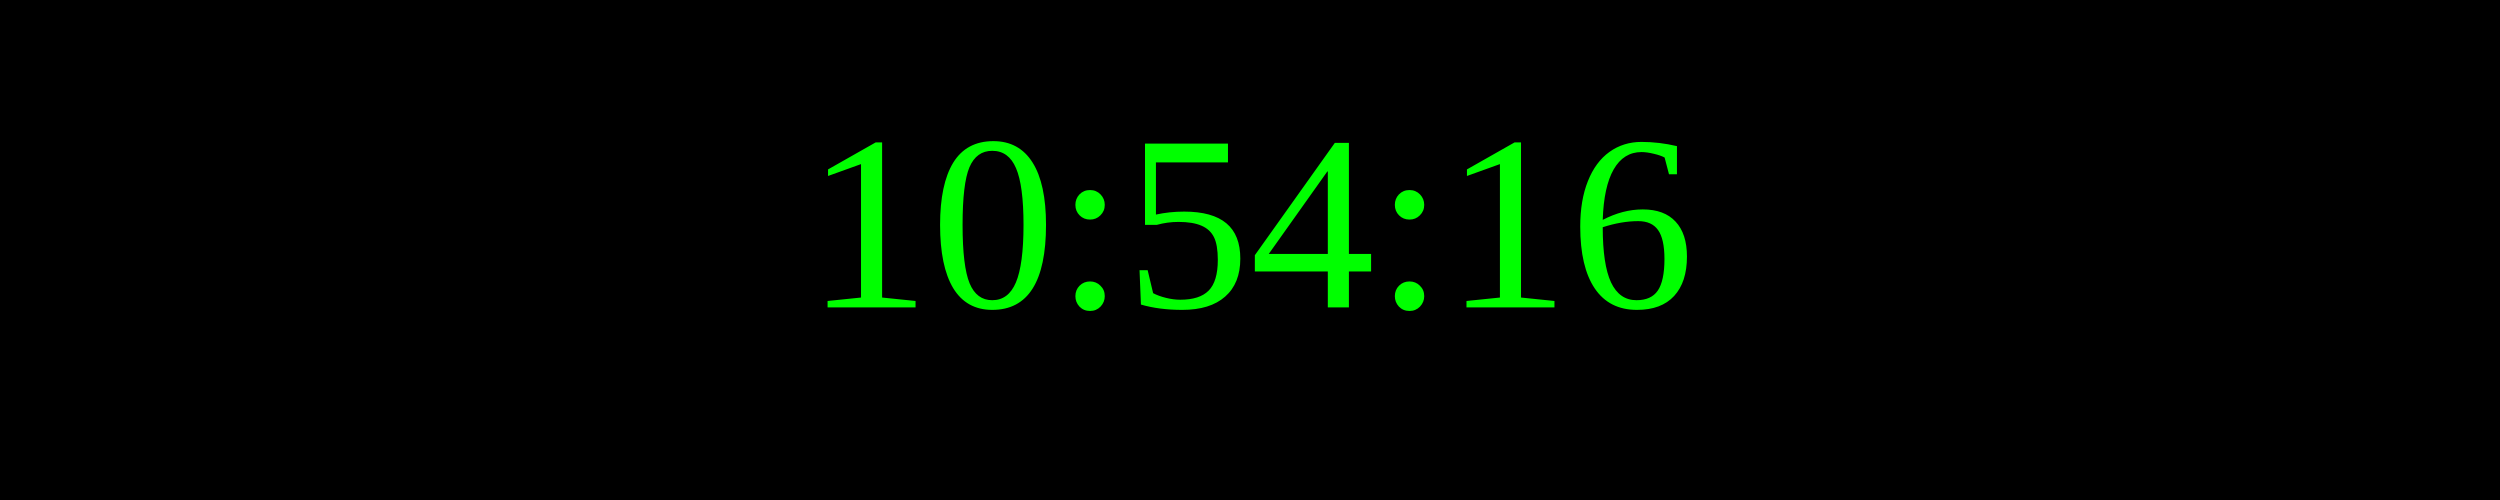
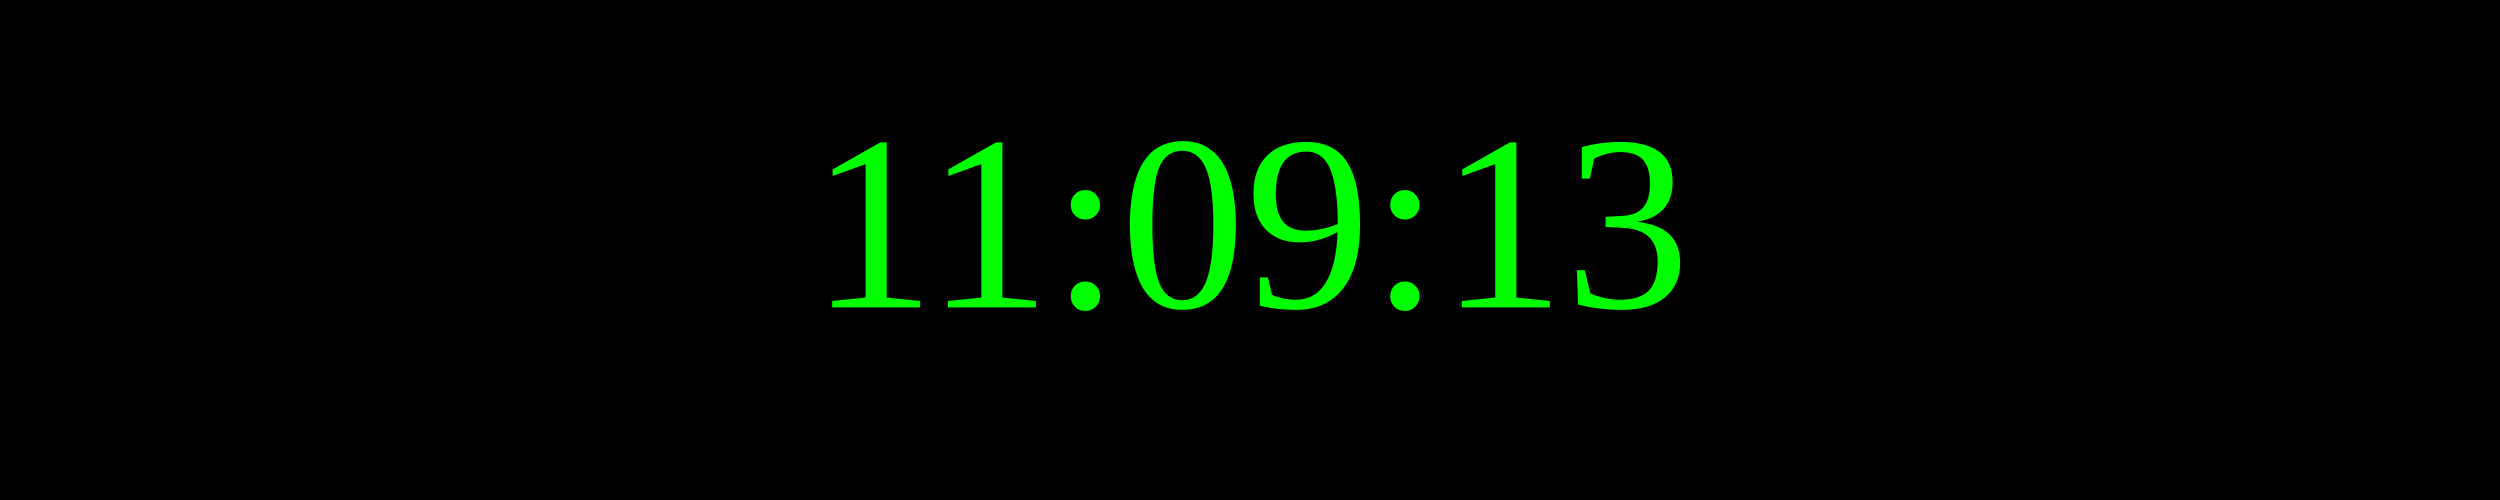
<svg xmlns="http://www.w3.org/2000/svg" width="250" height="50">
  <rect width="100%" height="100%" fill="black" />
  <text x="50%" y="50%" font-size="25" fill="lime" text-anchor="middle" dominant-baseline="middle">
- 10:54:16
+ 11:09:13
</text>
</svg>
